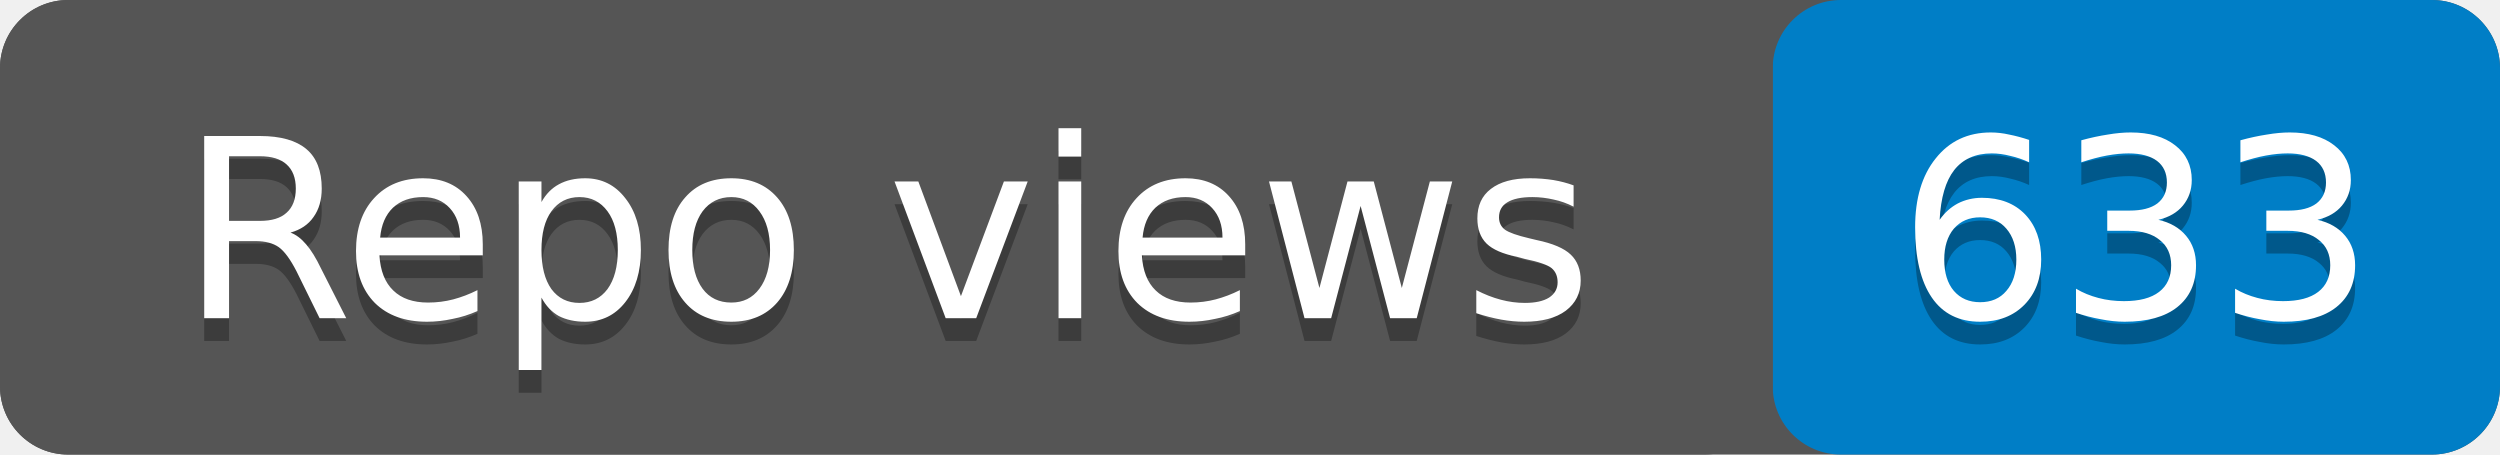
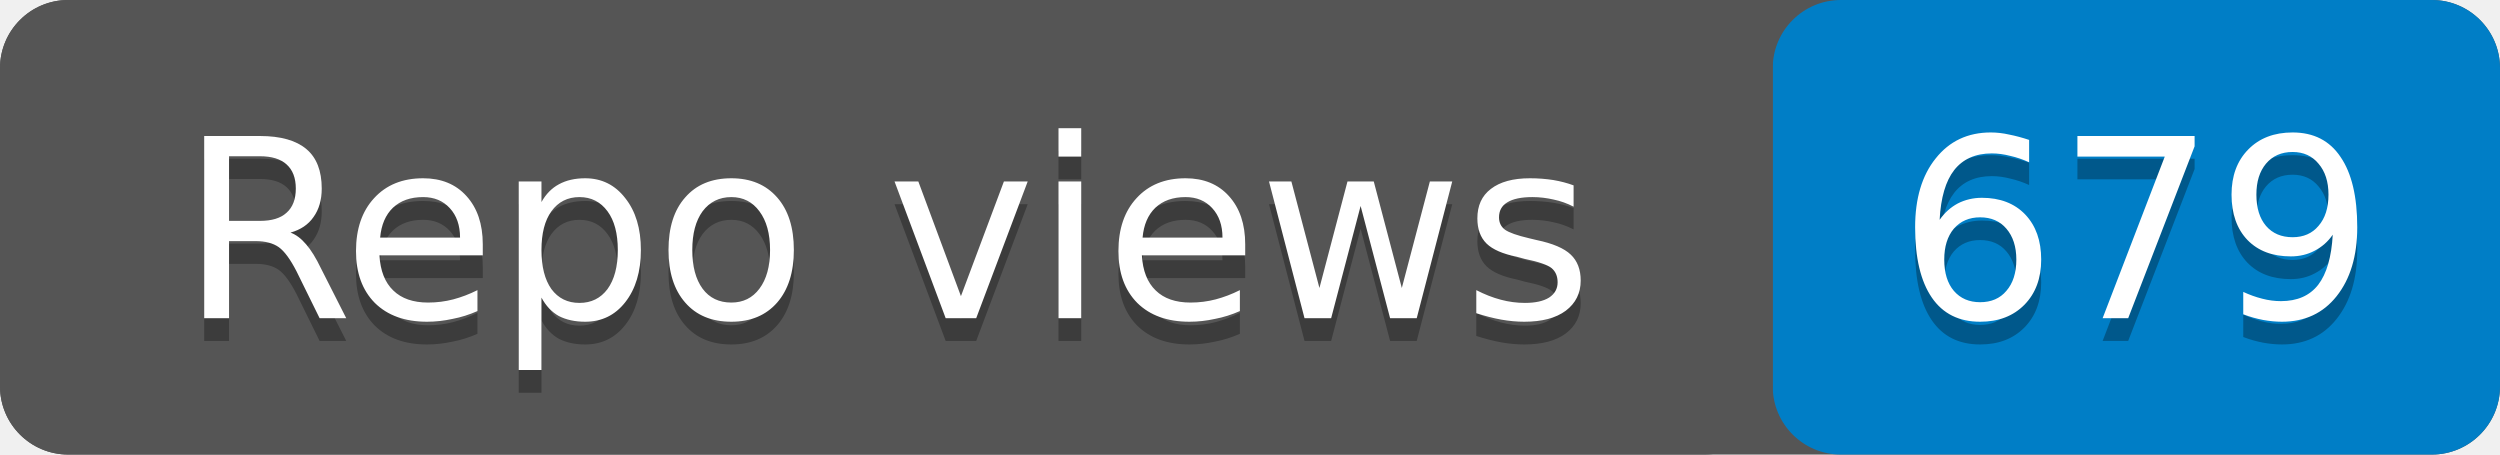
- <svg xmlns="http://www.w3.org/2000/svg" width="110" height="20" role="img" aria-label="Repo views: 633">
+ <svg xmlns="http://www.w3.org/2000/svg" width="110" height="20" role="img" aria-label="Repo views: 679">
  <rect width="110" height="20" rx="3" fill="#555" />
  <rect x="78" width="32" height="20" rx="3" fill="#007ec6" />
  <rect width="78" height="20" rx="3" fill="#555" />
  <g fill="#fff" text-anchor="middle" font-family="Verdana,Geneva,DejaVu Sans,sans-serif" font-size="11">
    <text x="39" y="15" fill="#010101" fill-opacity=".3">Repo views</text>
    <text x="39" y="14">Repo views</text>
-     <text x="94" y="15" fill="#010101" fill-opacity=".3">633</text>
-     <text x="94" y="14">633</text>
+     <text x="94" y="15" fill="#010101" fill-opacity=".3">679</text>
+     <text x="94" y="14">679</text>
  </g>
</svg>
